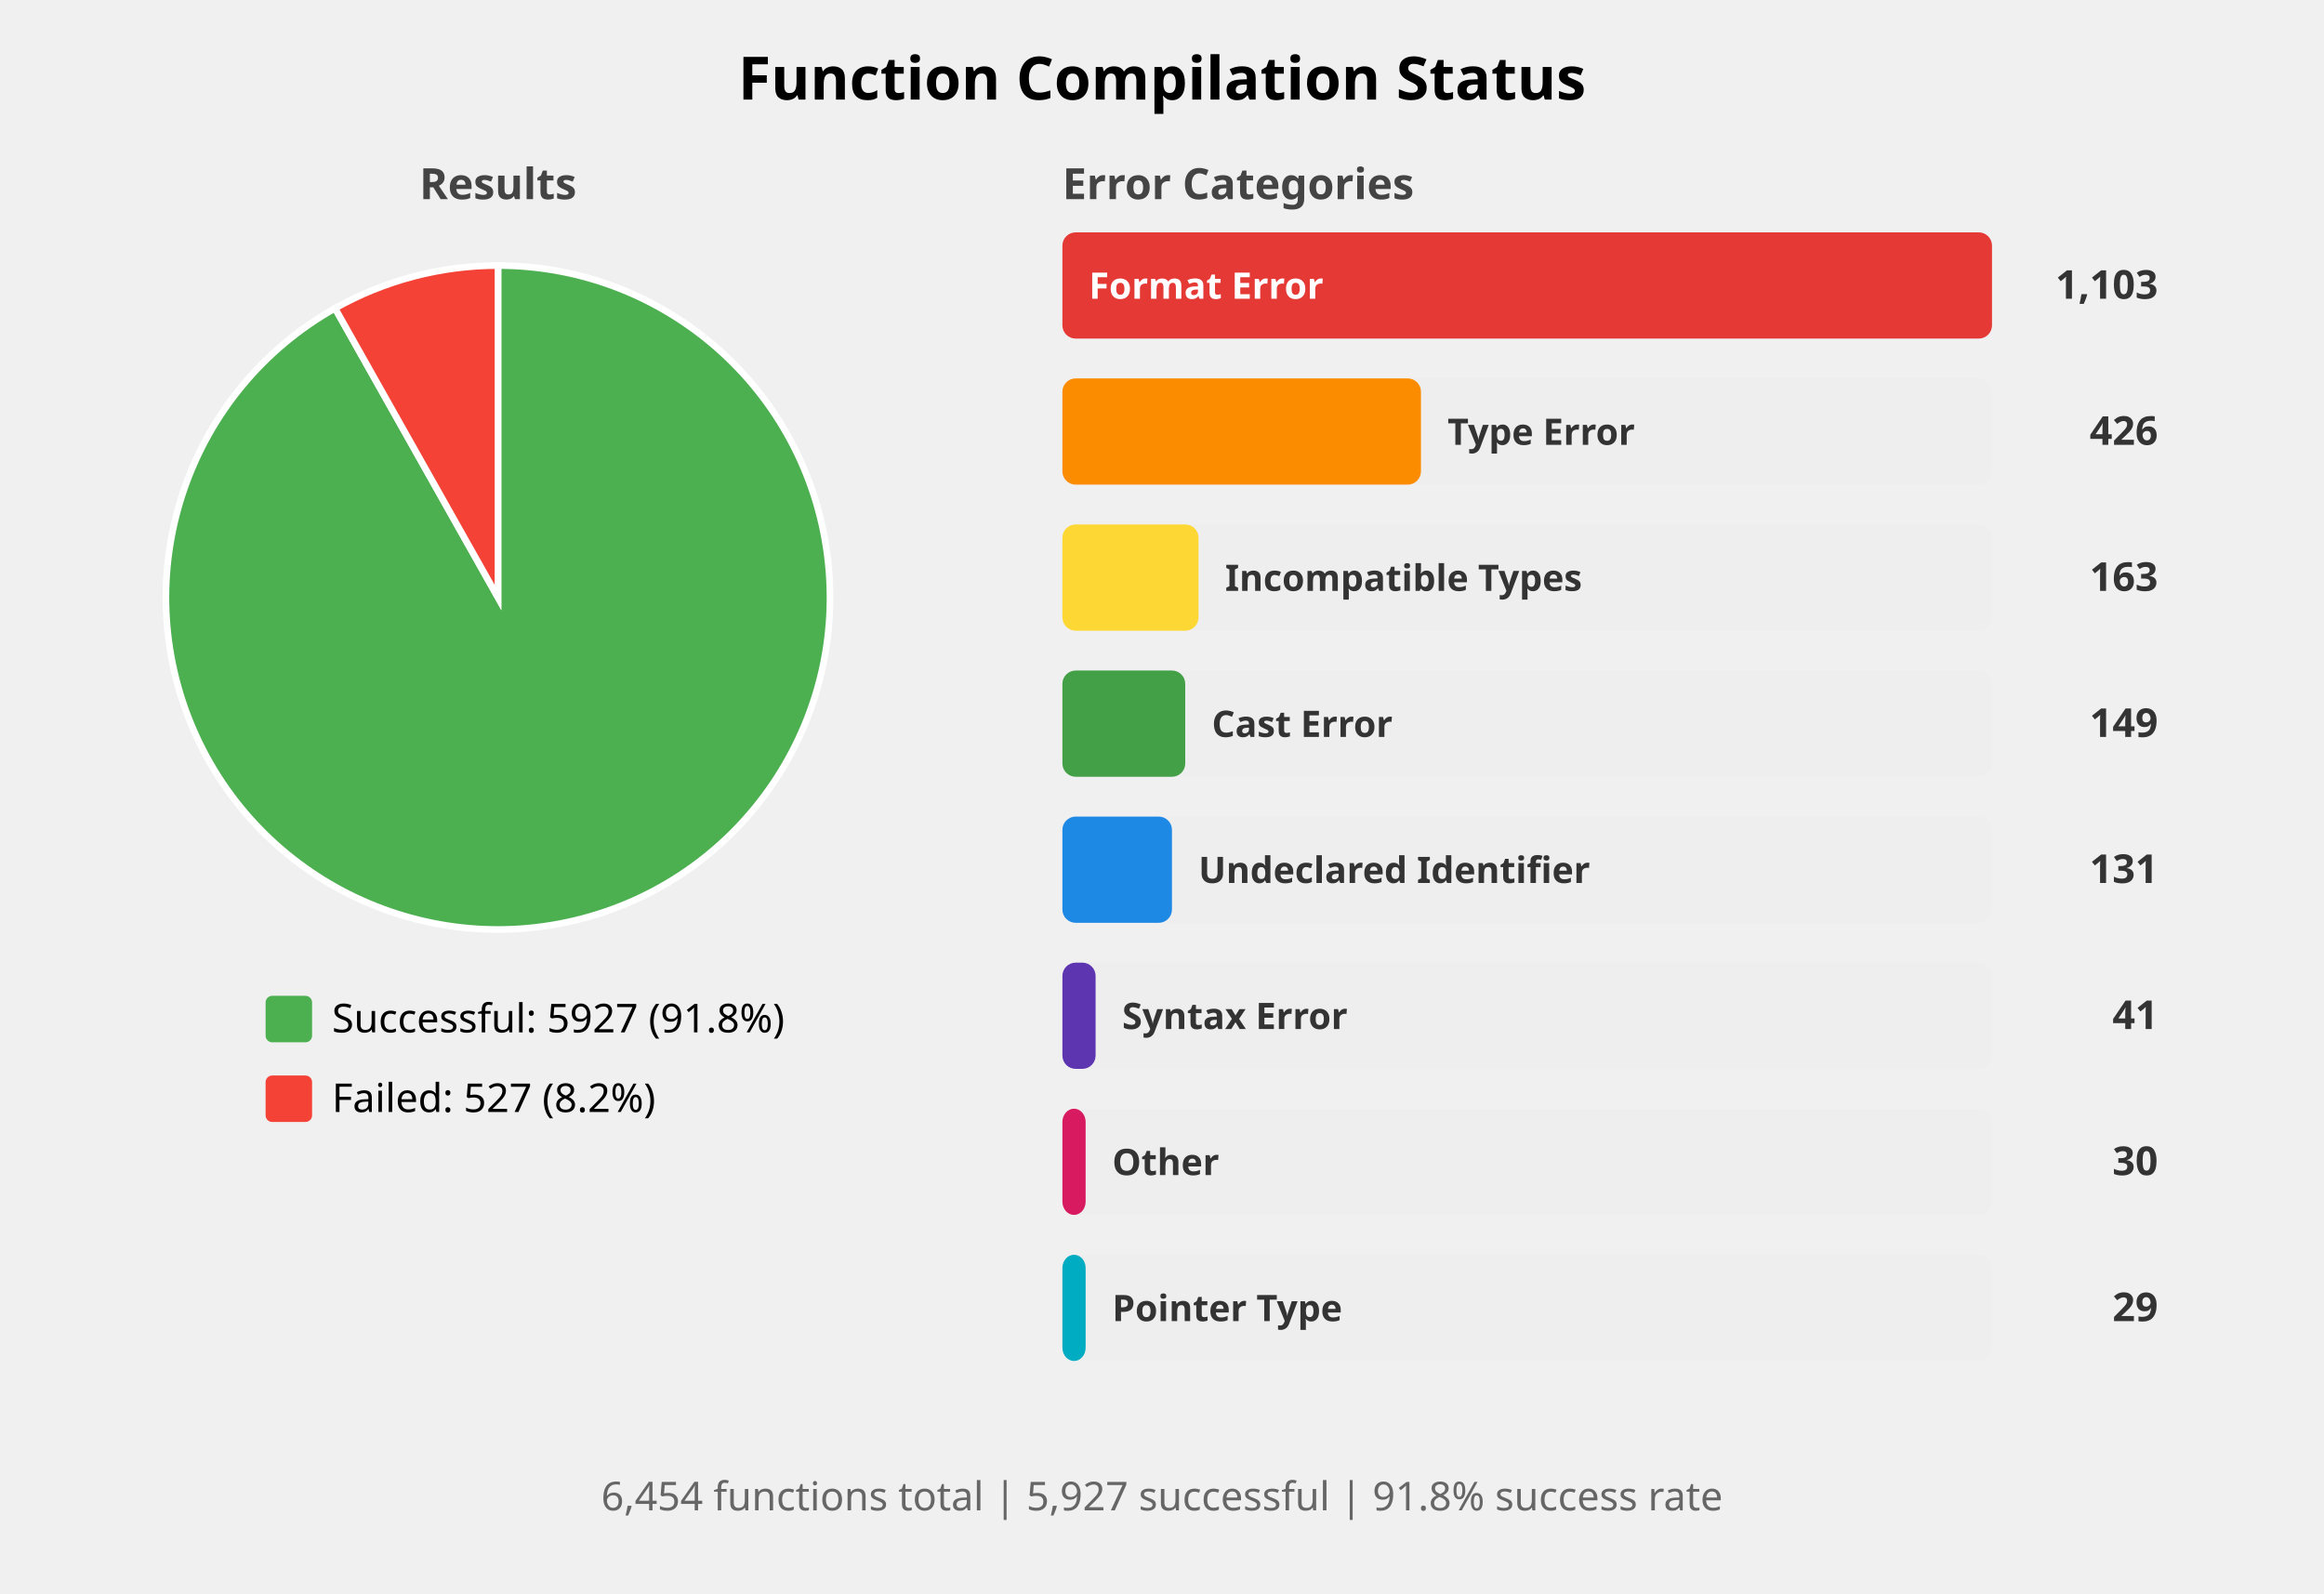
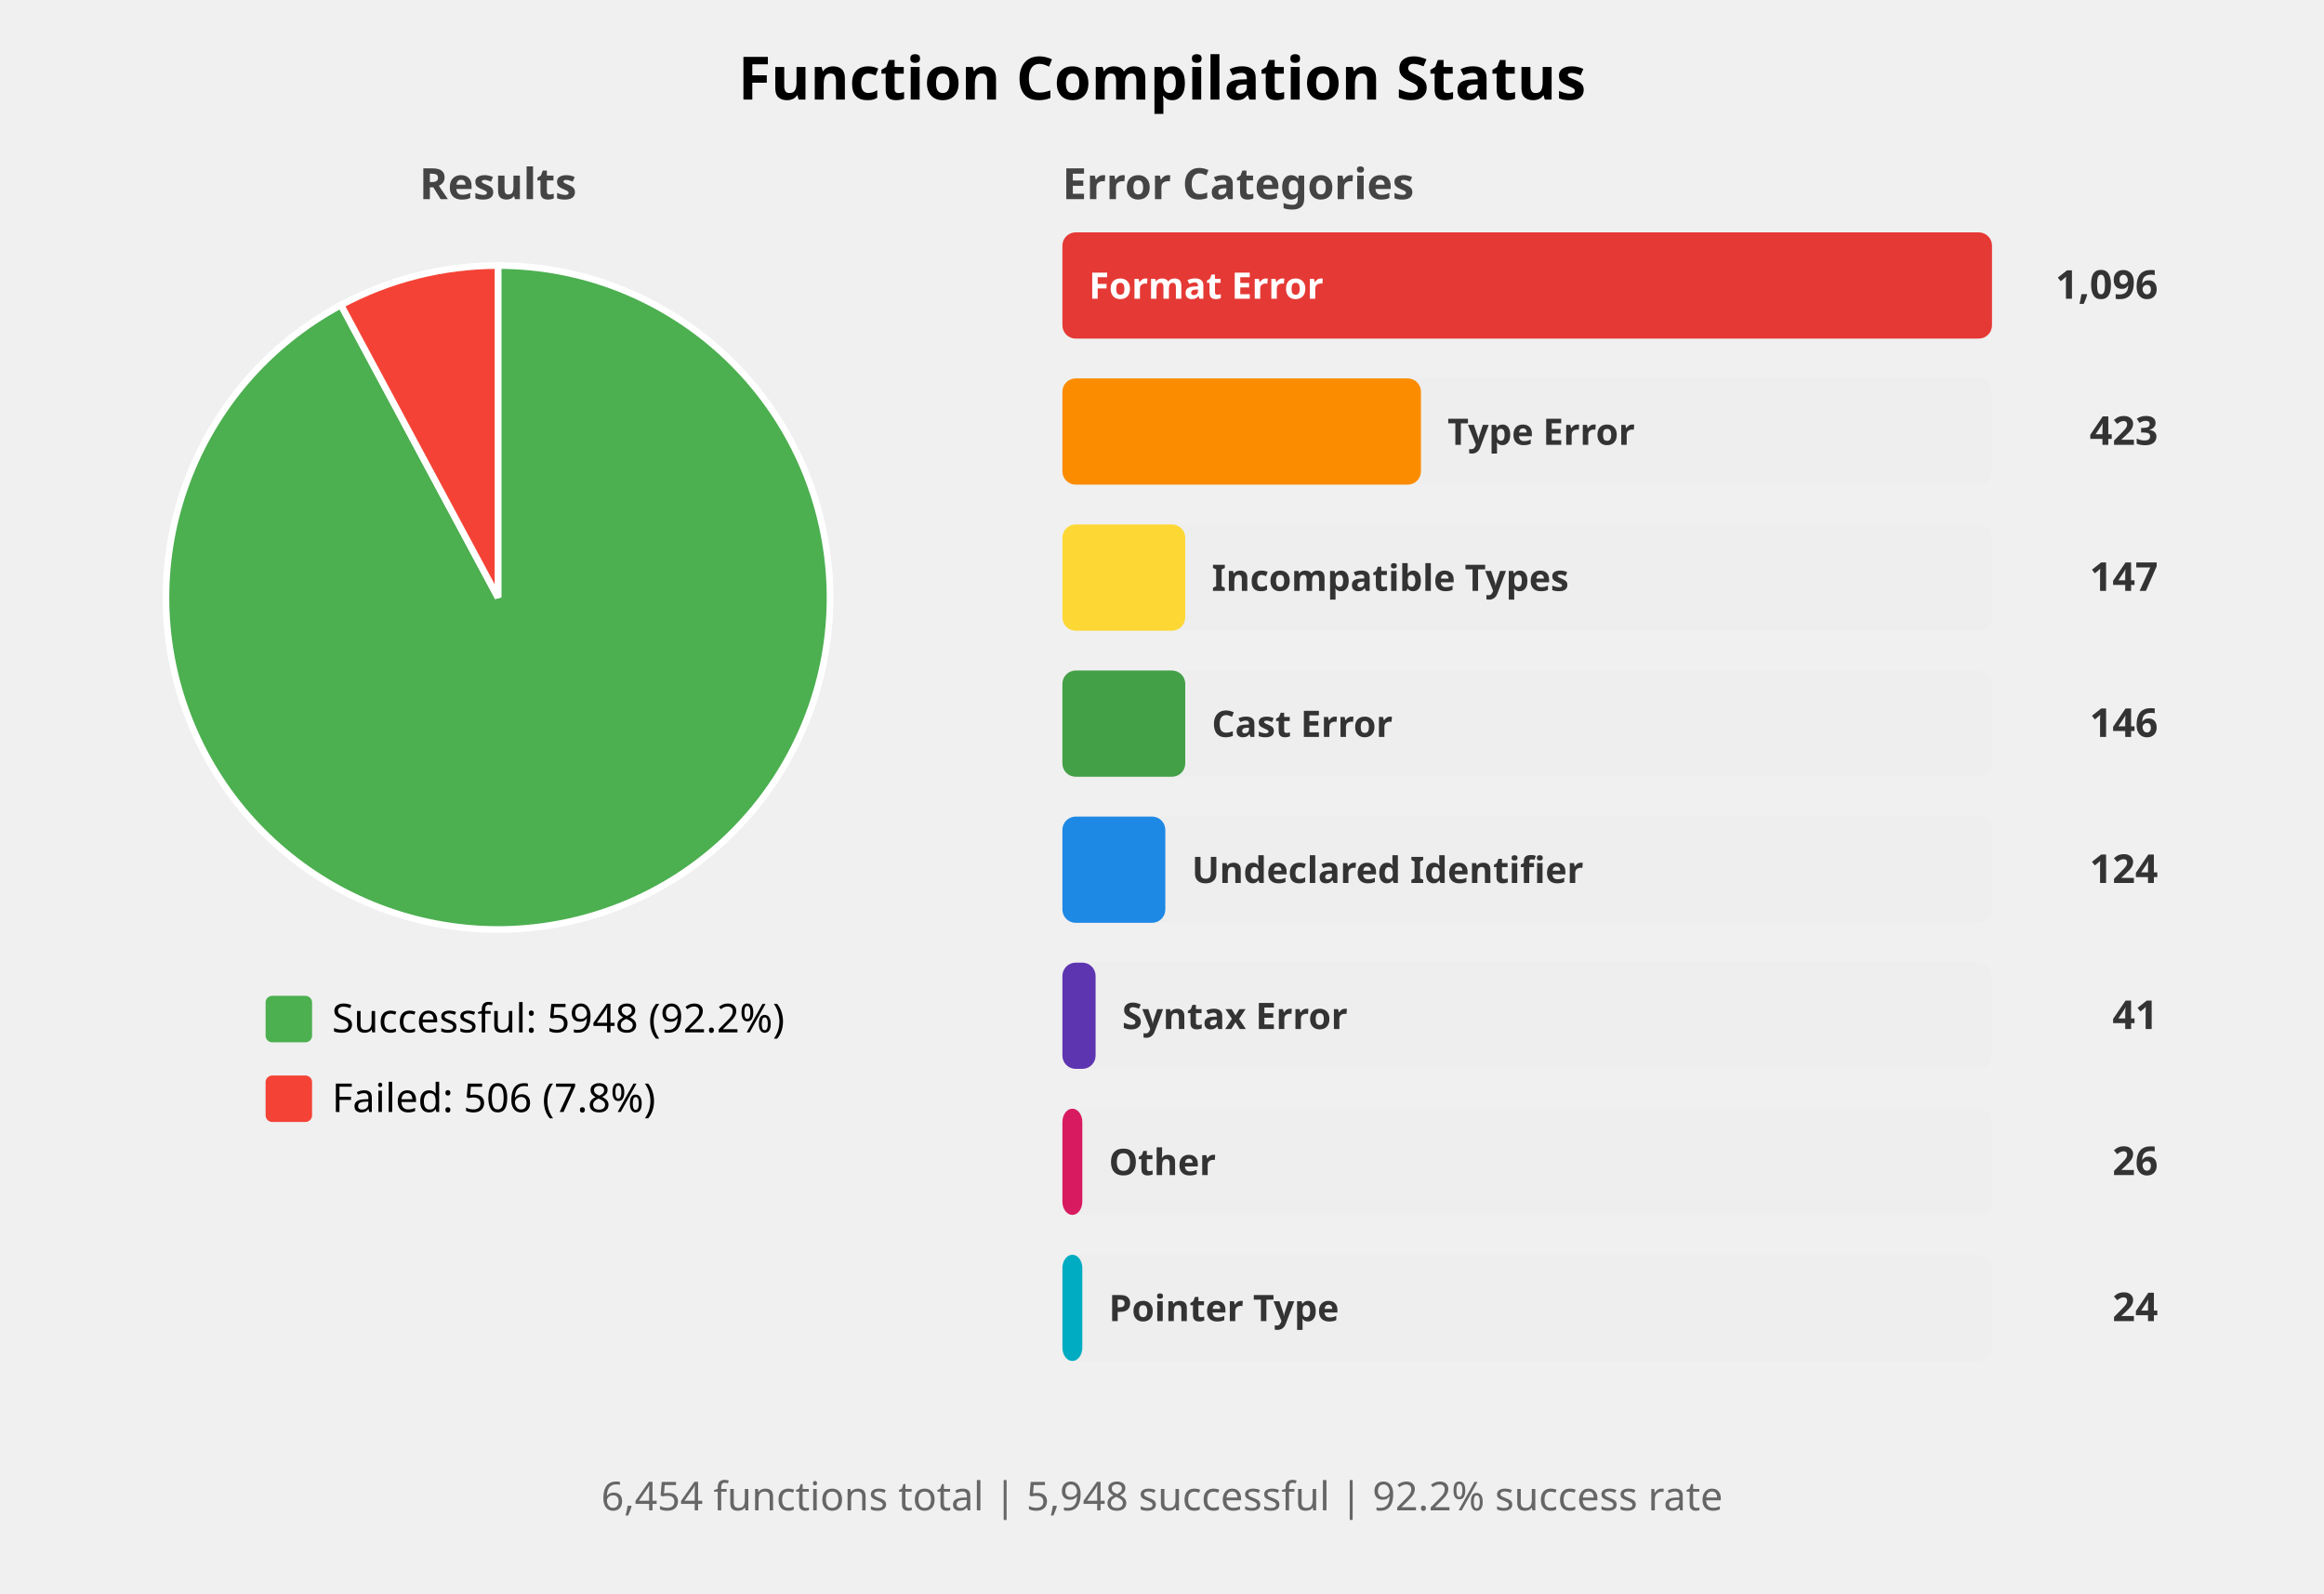
<svg xmlns="http://www.w3.org/2000/svg" width="700" height="480" viewBox="0 0 700 480">
  <style>
    .title { font: bold 18px sans-serif; }
    .subtitle { font: bold 13px sans-serif; fill: #444; }
    .label { font: 12px sans-serif; }
    .bar-label { font: bold 11px sans-serif; fill: white; }
    .bar-label-dark { font: bold 11px sans-serif; fill: #333; }
    .count { font: bold 12px sans-serif; fill: #333; }
    .summary { font: 12px sans-serif; fill: #666; }
  </style>
  <rect width="100%%" height="100%%" fill="white" />
  <text x="350" y="30" class="title" text-anchor="middle">Function Compilation Status</text>
  <text x="150" y="60" class="subtitle" text-anchor="middle">Results</text>
-   <path d="M 150,180 L 150.00,80.00 A 100,100 0 1,1 100.92,92.87 Z" fill="#4CAF50" stroke="white" stroke-width="2" />
-   <path d="M 150,180 L 100.92,92.87 A 100,100 0 0,1 150.00,80.00 Z" fill="#F44336" stroke="white" stroke-width="2" />
+   <path d="M 150,180 L 150.00,80.00 A 100,100 0 1,1 102.71,91.89 Z" fill="#4CAF50" stroke="white" stroke-width="2" />
+   <path d="M 150,180 L 102.71,91.89 A 100,100 0 0,1 150.00,80.00 Z" fill="#F44336" stroke="white" stroke-width="2" />
  <rect x="80" y="300" width="14" height="14" fill="#4CAF50" rx="2" />
-   <text x="100" y="311" class="label">Successful: 5927 (91.8%)</text>
+   <text x="100" y="311" class="label">Successful: 5948 (92.2%)</text>
  <rect x="80" y="324" width="14" height="14" fill="#F44336" rx="2" />
-   <text x="100" y="335" class="label">Failed: 527 (8.2%)</text>
+   <text x="100" y="335" class="label">Failed: 506 (7.8%)</text>
  <text x="320" y="60" class="subtitle">Error Categories</text>
  <rect x="320" y="70" width="280" height="32" fill="#EEEEEE" rx="4" />
  <rect x="320" y="70" width="280" height="32" fill="#E53935" rx="4" />
  <text x="328" y="90" class="bar-label">Format Error</text>
-   <text x="650" y="90" class="count" text-anchor="end">1,103</text>
+   <text x="650" y="90" class="count" text-anchor="end">1,096</text>
  <rect x="320" y="114" width="280" height="32" fill="#EEEEEE" rx="4" />
  <rect x="320" y="114" width="108" height="32" fill="#FB8C00" rx="4" />
  <text x="436" y="134" class="bar-label-dark">Type Error</text>
-   <text x="650" y="134" class="count" text-anchor="end">426</text>
+   <text x="650" y="134" class="count" text-anchor="end">423</text>
  <rect x="320" y="158" width="280" height="32" fill="#EEEEEE" rx="4" />
-   <rect x="320" y="158" width="41" height="32" fill="#FDD835" rx="4" />
-   <text x="369" y="178" class="bar-label-dark">Incompatible Types</text>
-   <text x="650" y="178" class="count" text-anchor="end">163</text>
+   <rect x="320" y="158" width="37" height="32" fill="#FDD835" rx="4" />
+   <text x="365" y="178" class="bar-label-dark">Incompatible Types</text>
+   <text x="650" y="178" class="count" text-anchor="end">147</text>
  <rect x="320" y="202" width="280" height="32" fill="#EEEEEE" rx="4" />
  <rect x="320" y="202" width="37" height="32" fill="#43A047" rx="4" />
  <text x="365" y="222" class="bar-label-dark">Cast Error</text>
-   <text x="650" y="222" class="count" text-anchor="end">149</text>
+   <text x="650" y="222" class="count" text-anchor="end">146</text>
  <rect x="320" y="246" width="280" height="32" fill="#EEEEEE" rx="4" />
-   <rect x="320" y="246" width="33" height="32" fill="#1E88E5" rx="4" />
-   <text x="361" y="266" class="bar-label-dark">Undeclared Identifier</text>
-   <text x="650" y="266" class="count" text-anchor="end">131</text>
+   <rect x="320" y="246" width="31" height="32" fill="#1E88E5" rx="4" />
+   <text x="359" y="266" class="bar-label-dark">Undeclared Identifier</text>
+   <text x="650" y="266" class="count" text-anchor="end">124</text>
  <rect x="320" y="290" width="280" height="32" fill="#EEEEEE" rx="4" />
  <rect x="320" y="290" width="10" height="32" fill="#5E35B1" rx="4" />
  <text x="338" y="310" class="bar-label-dark">Syntax Error</text>
  <text x="650" y="310" class="count" text-anchor="end">41</text>
  <rect x="320" y="334" width="280" height="32" fill="#EEEEEE" rx="4" />
-   <rect x="320" y="334" width="7" height="32" fill="#D81B60" rx="4" />
-   <text x="335" y="354" class="bar-label-dark">Other</text>
-   <text x="650" y="354" class="count" text-anchor="end">30</text>
+   <rect x="320" y="334" width="6" height="32" fill="#D81B60" rx="4" />
+   <text x="334" y="354" class="bar-label-dark">Other</text>
+   <text x="650" y="354" class="count" text-anchor="end">26</text>
  <rect x="320" y="378" width="280" height="32" fill="#EEEEEE" rx="4" />
-   <rect x="320" y="378" width="7" height="32" fill="#00ACC1" rx="4" />
-   <text x="335" y="398" class="bar-label-dark">Pointer Type</text>
-   <text x="650" y="398" class="count" text-anchor="end">29</text>
+   <rect x="320" y="378" width="6" height="32" fill="#00ACC1" rx="4" />
+   <text x="334" y="398" class="bar-label-dark">Pointer Type</text>
+   <text x="650" y="398" class="count" text-anchor="end">24</text>
  <text x="350" y="455" class="summary" text-anchor="middle">
-     6,454 functions total | 5,927 successful | 91.8% success rate
+     6,454 functions total | 5,948 successful | 92.2% success rate
  </text>
</svg>
